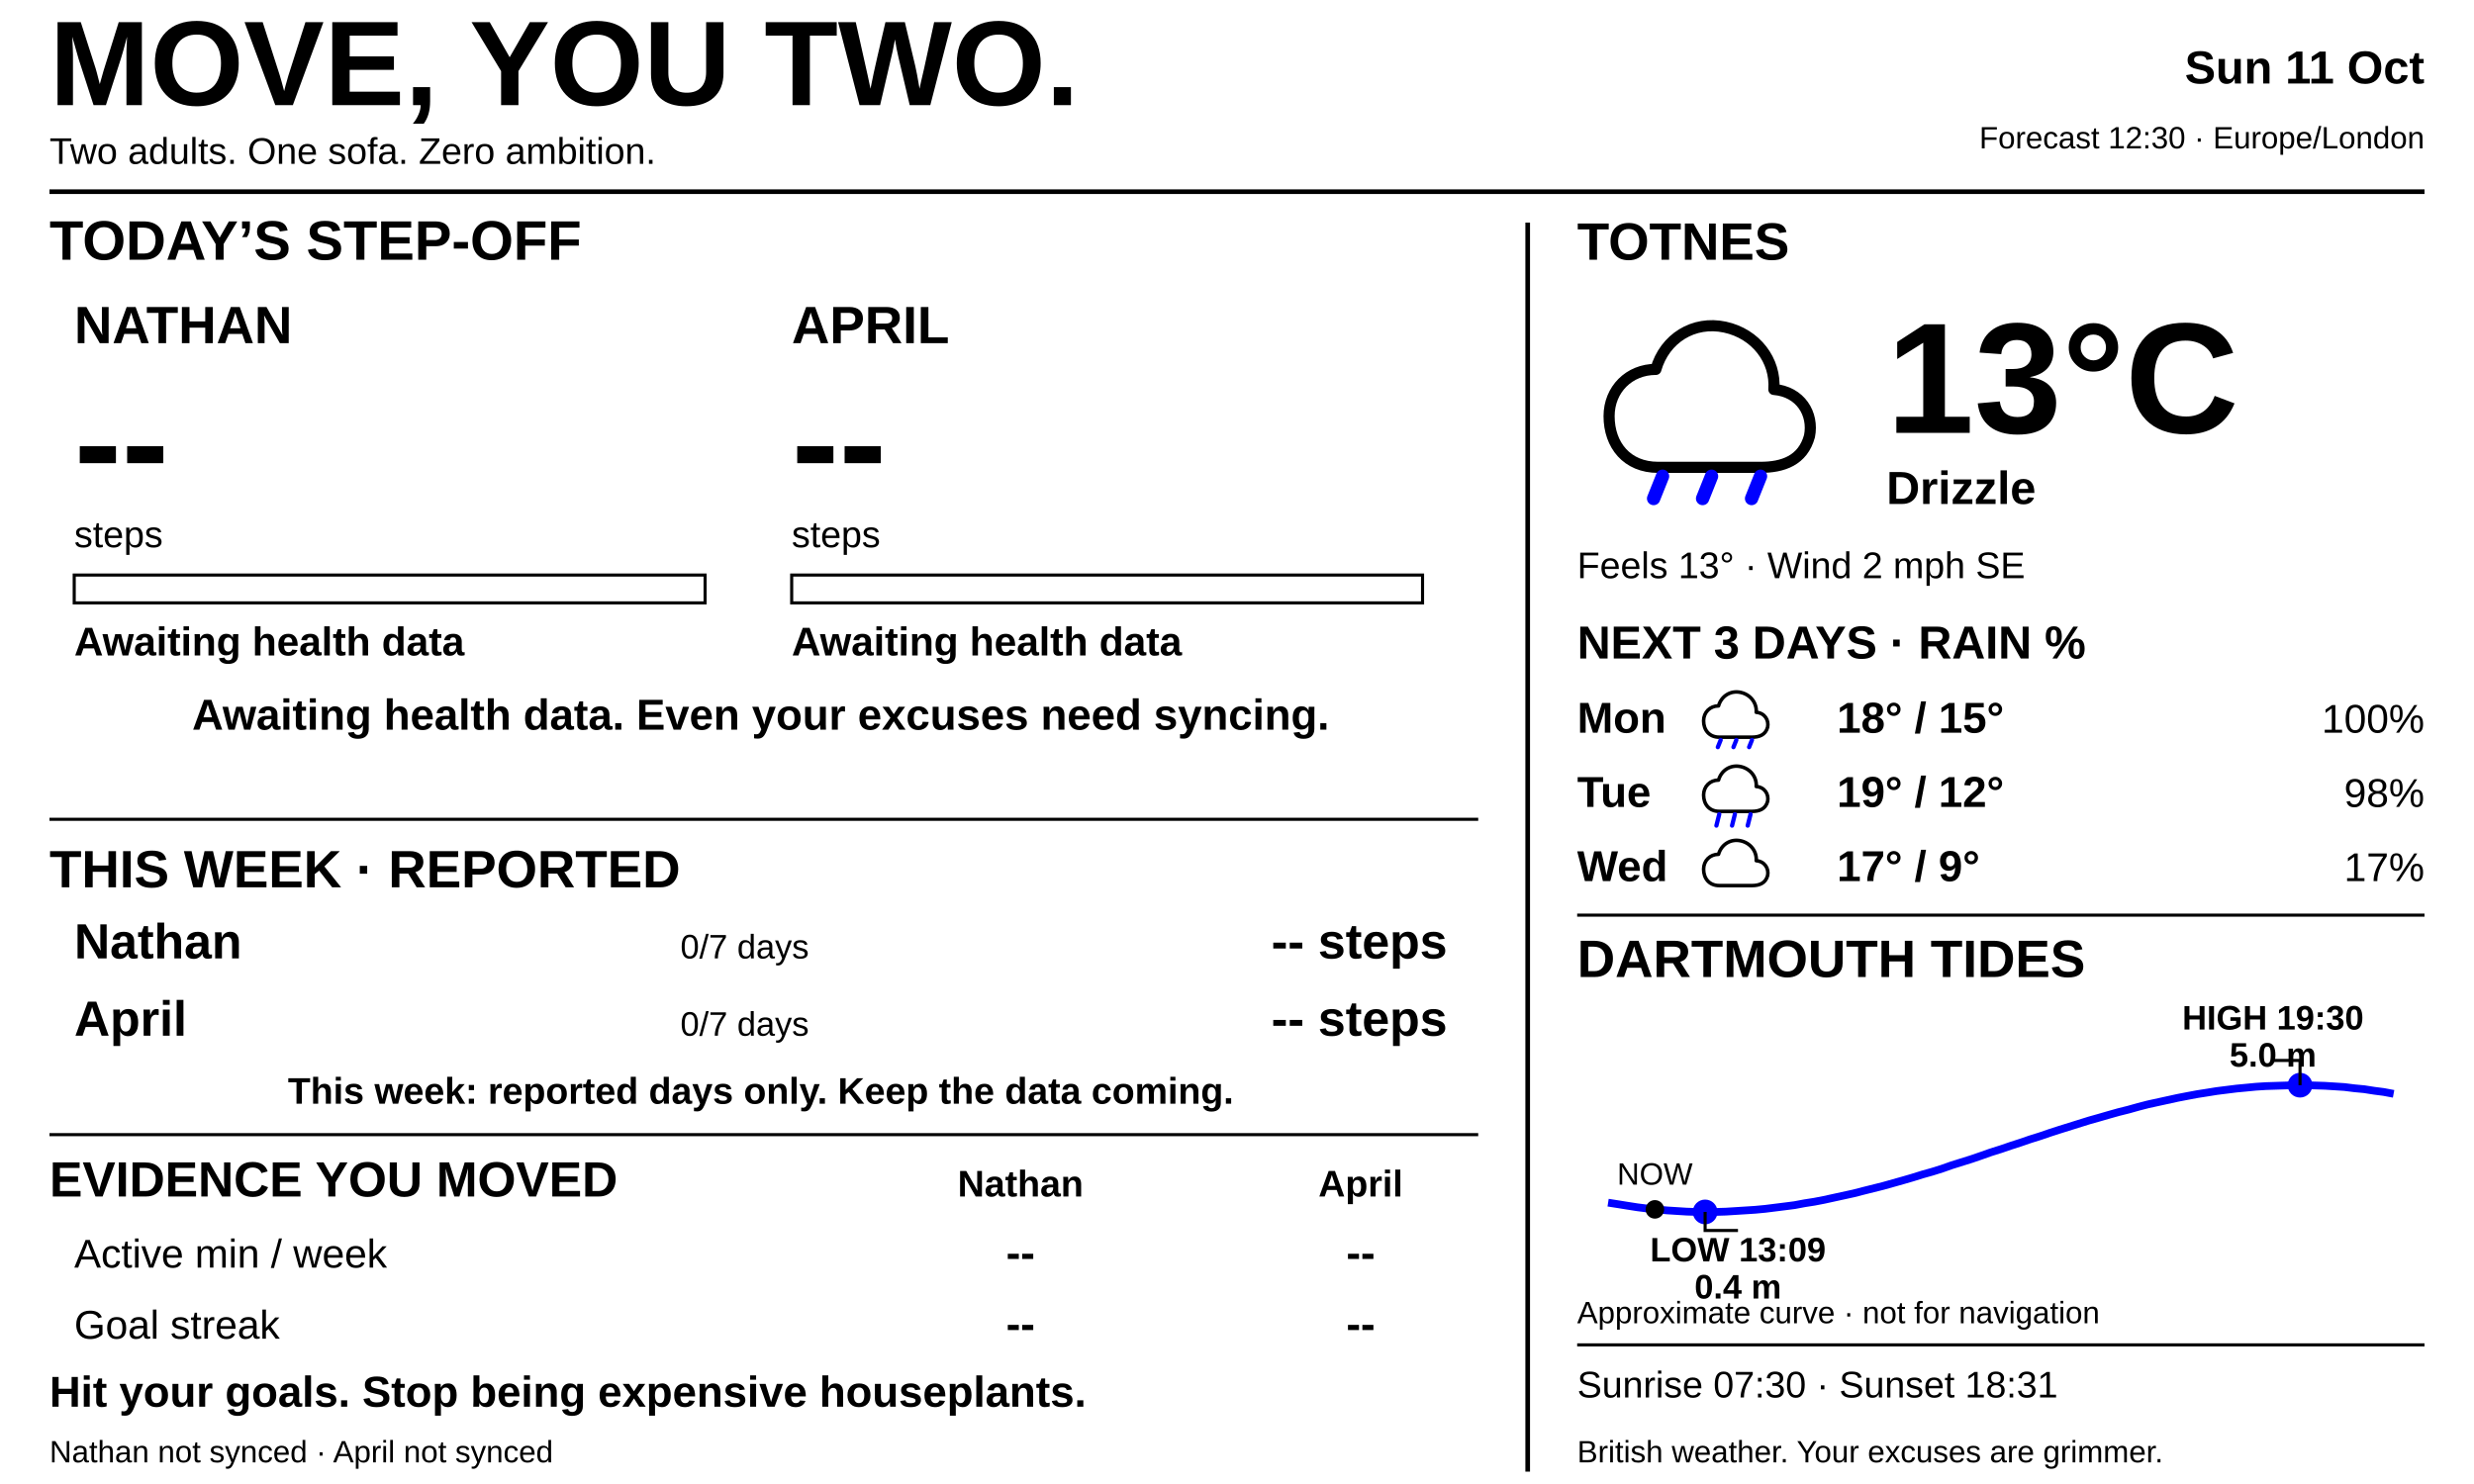
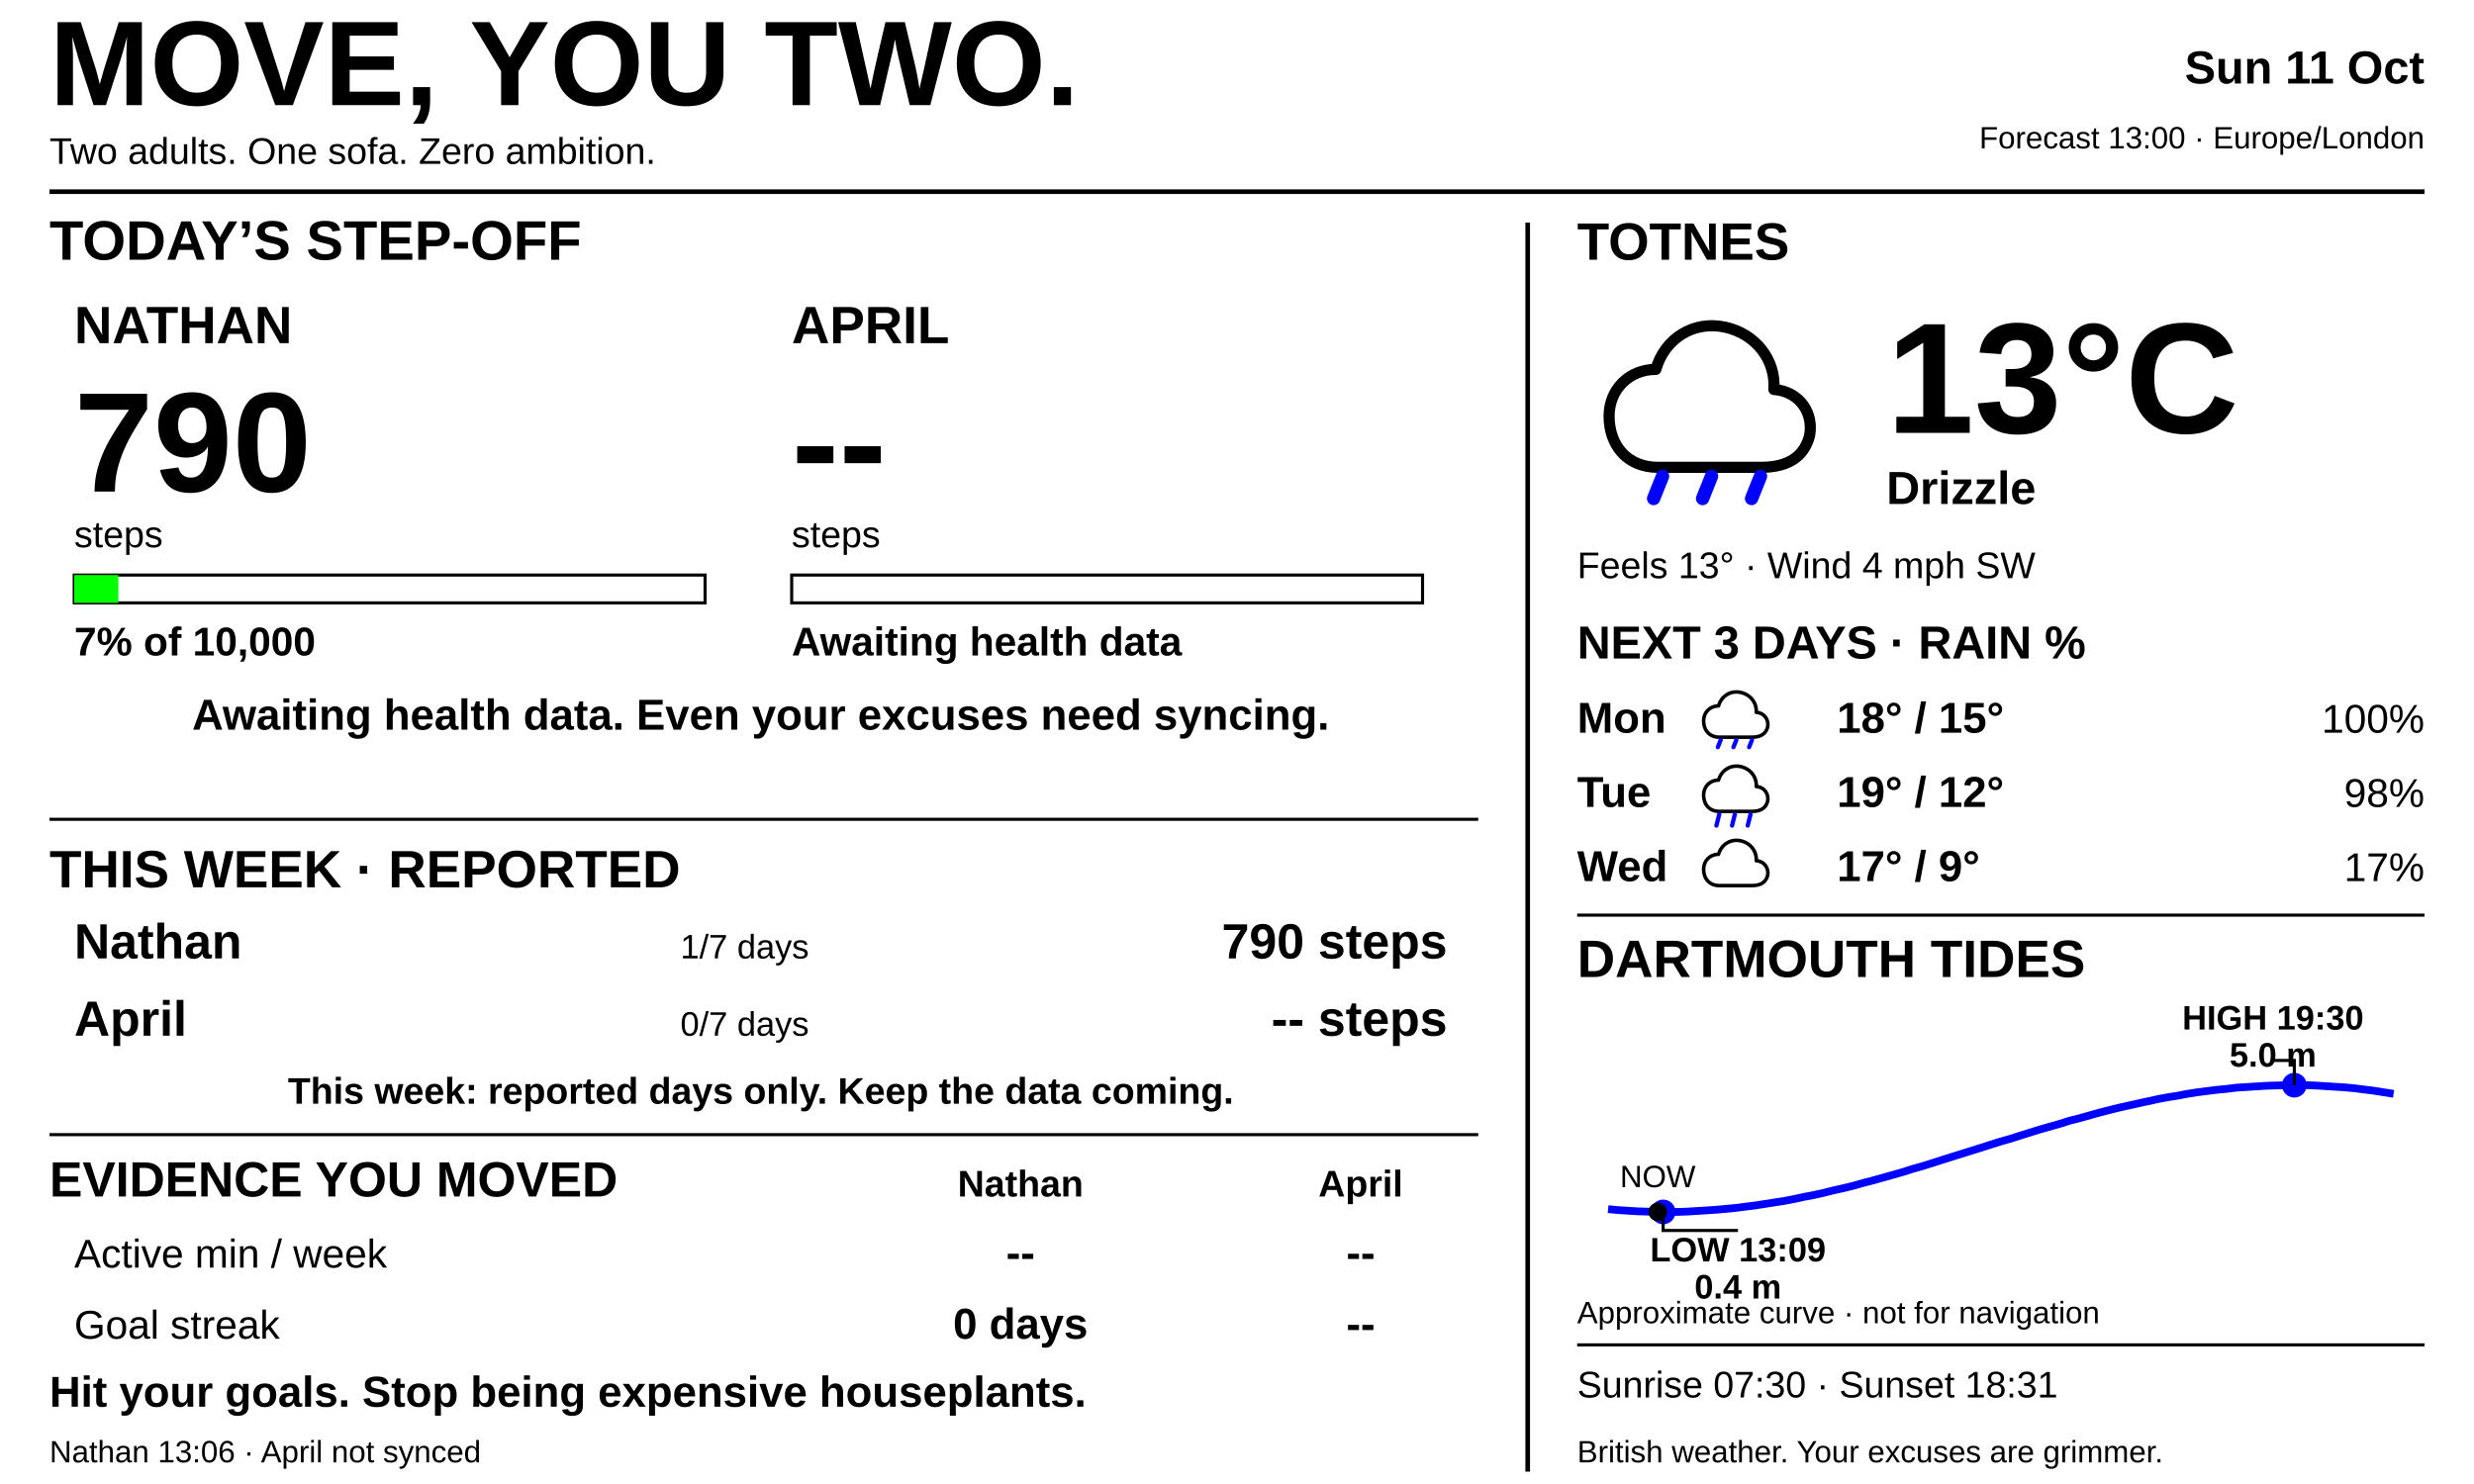
<svg xmlns="http://www.w3.org/2000/svg" width="800" height="480" viewBox="0 0 800 480" fill="none">
  <defs>
    <style>text{font-family:Arial,Helvetica,sans-serif;fill:#000000}.heading{font-size:17px;font-weight:700}.small{font-size:12px}.tiny{font-size:10px}</style>
  </defs>
  <rect width="800" height="480" fill="#FFFFFF" />
  <text x="16" y="34" font-size="39" font-weight="900">MOVE, YOU TWO.</text>
  <text x="16" y="53" class="small">Two adults. One sofa. Zero ambition.</text>
  <text x="784" y="27" text-anchor="end" font-size="15" font-weight="700">Sun 11 Oct</text>
-   <text x="784" y="48" text-anchor="end" class="tiny">Forecast 12:30 · Europe/London</text>
+   <text x="784" y="48" text-anchor="end" class="tiny">Forecast 13:00 · Europe/London</text>
  <path d="M16 62H784 M494 72V476" stroke="#000000" stroke-width="1.5" />
  <text x="16" y="84" font-family="Arial, Helvetica, sans-serif" font-size="18" font-weight="700" text-anchor="start" fill="#000000">TODAY’S STEP-OFF</text>
  <text x="24" y="111" font-family="Arial, Helvetica, sans-serif" font-size="17" font-weight="700" text-anchor="start" fill="#000000">NATHAN</text>
-   <text x="24" y="159" font-family="Arial, Helvetica, sans-serif" font-size="46" font-weight="700" text-anchor="start" fill="#000000">--</text>
+   <text x="24" y="159" font-family="Arial, Helvetica, sans-serif" font-size="46" font-weight="700" text-anchor="start" fill="#000000">790</text>
  <text x="24" y="177" font-family="Arial, Helvetica, sans-serif" font-size="12" font-weight="400" text-anchor="start" fill="#000000">steps</text>
  <rect x="24" y="186" width="204" height="9" fill="#FFFFFF" stroke="#000000" />
-   <rect x="24" y="186" width="0" height="9" fill="#00FF00" />
-   <text x="24" y="212" font-family="Arial, Helvetica, sans-serif" font-size="13" font-weight="700" text-anchor="start" fill="#000000">Awaiting health data</text>
+   <rect x="24" y="186" width="14.28" height="9" fill="#00FF00" />
+   <text x="24" y="212" font-family="Arial, Helvetica, sans-serif" font-size="13" font-weight="700" text-anchor="start" fill="#000000">7% of 10,000</text>
  <text x="256" y="111" font-family="Arial, Helvetica, sans-serif" font-size="17" font-weight="700" text-anchor="start" fill="#000000">APRIL</text>
  <text x="256" y="159" font-family="Arial, Helvetica, sans-serif" font-size="46" font-weight="700" text-anchor="start" fill="#000000">--</text>
  <text x="256" y="177" font-family="Arial, Helvetica, sans-serif" font-size="12" font-weight="400" text-anchor="start" fill="#000000">steps</text>
  <rect x="256" y="186" width="204" height="9" fill="#FFFFFF" stroke="#000000" />
  <rect x="256" y="186" width="0" height="9" fill="#0000FF" />
  <text x="256" y="212" font-family="Arial, Helvetica, sans-serif" font-size="13" font-weight="700" text-anchor="start" fill="#000000">Awaiting health data</text>
  <text x="246" y="236" font-family="Arial, Helvetica, sans-serif" font-size="14" font-weight="700" text-anchor="middle" fill="#000000">Awaiting health data. Even your excuses need syncing.</text>
  <path d="M16 265H478" stroke="#000000" />
  <text x="16" y="287" font-family="Arial, Helvetica, sans-serif" font-size="17" font-weight="700" text-anchor="start" fill="#000000">THIS WEEK · REPORTED</text>
  <text x="24" y="310" font-family="Arial, Helvetica, sans-serif" font-size="16" font-weight="700" text-anchor="start" fill="#000000">Nathan</text>
-   <text x="220" y="310" font-family="Arial, Helvetica, sans-serif" font-size="11" font-weight="400" text-anchor="start" fill="#000000">0/7 days</text>
-   <text x="468" y="310" font-family="Arial, Helvetica, sans-serif" font-size="16" font-weight="700" text-anchor="end" fill="#000000">-- steps</text>
+   <text x="220" y="310" font-family="Arial, Helvetica, sans-serif" font-size="11" font-weight="400" text-anchor="start" fill="#000000">1/7 days</text>
+   <text x="468" y="310" font-family="Arial, Helvetica, sans-serif" font-size="16" font-weight="700" text-anchor="end" fill="#000000">790 steps</text>
  <text x="24" y="335" font-family="Arial, Helvetica, sans-serif" font-size="16" font-weight="700" text-anchor="start" fill="#000000">April</text>
  <text x="220" y="335" font-family="Arial, Helvetica, sans-serif" font-size="11" font-weight="400" text-anchor="start" fill="#000000">0/7 days</text>
  <text x="468" y="335" font-family="Arial, Helvetica, sans-serif" font-size="16" font-weight="700" text-anchor="end" fill="#000000">-- steps</text>
  <text x="246" y="357" font-family="Arial, Helvetica, sans-serif" font-size="12" font-weight="700" text-anchor="middle" fill="#000000">This week: reported days only. Keep the data coming.</text>
  <path d="M16 367H478" stroke="#000000" />
  <text x="16" y="387" font-family="Arial, Helvetica, sans-serif" font-size="16" font-weight="700" text-anchor="start" fill="#000000">EVIDENCE YOU MOVED</text>
  <text x="330" y="387" font-family="Arial, Helvetica, sans-serif" font-size="12" font-weight="700" text-anchor="middle" fill="#000000">Nathan</text>
  <text x="440" y="387" font-family="Arial, Helvetica, sans-serif" font-size="12" font-weight="700" text-anchor="middle" fill="#000000">April</text>
  <text x="24" y="410" font-family="Arial, Helvetica, sans-serif" font-size="13" font-weight="400" text-anchor="start" fill="#000000">Active min / week</text>
  <text x="330" y="410" font-family="Arial, Helvetica, sans-serif" font-size="14" font-weight="700" text-anchor="middle" fill="#000000">--</text>
  <text x="440" y="410" font-family="Arial, Helvetica, sans-serif" font-size="14" font-weight="700" text-anchor="middle" fill="#000000">--</text>
  <text x="24" y="433" font-family="Arial, Helvetica, sans-serif" font-size="13" font-weight="400" text-anchor="start" fill="#000000">Goal streak</text>
-   <text x="330" y="433" font-family="Arial, Helvetica, sans-serif" font-size="14" font-weight="700" text-anchor="middle" fill="#000000">--</text>
+   <text x="330" y="433" font-family="Arial, Helvetica, sans-serif" font-size="14" font-weight="700" text-anchor="middle" fill="#000000">0 days</text>
  <text x="440" y="433" font-family="Arial, Helvetica, sans-serif" font-size="14" font-weight="700" text-anchor="middle" fill="#000000">--</text>
  <text x="16" y="455" font-family="Arial, Helvetica, sans-serif" font-size="14" font-weight="700" text-anchor="start" fill="#000000">Hit your goals. Stop being expensive houseplants.</text>
-   <text x="16" y="473" font-family="Arial, Helvetica, sans-serif" font-size="10" font-weight="400" text-anchor="start" fill="#000000">Nathan not synced · April not synced</text>
+   <text x="16" y="473" font-family="Arial, Helvetica, sans-serif" font-size="10" font-weight="400" text-anchor="start" fill="#000000">Nathan 13:06 · April not synced</text>
  <text x="510" y="84" class="heading">TOTNES</text>
  <g transform="translate(516.0 95.0) scale(0.72)">
    <path d="M28 78 C14 78 6 68 6 55 C6 43 15 34 27 34 C31 20 44 12 58 15 C72 18 81 30 80 43 C92 44 98 54 96 64 C93 75 84 78 74 78 Z" fill="white" stroke="black" stroke-width="5" stroke-linejoin="round" />
    <line x1="30" y1="82" x2="26" y2="92" stroke="#0000FF" stroke-width="6" stroke-linecap="round" />
    <line x1="52" y1="82" x2="48" y2="92" stroke="#0000FF" stroke-width="6" stroke-linecap="round" />
    <line x1="74" y1="82" x2="70" y2="92" stroke="#0000FF" stroke-width="6" stroke-linecap="round" />
  </g>
  <text x="610" y="140" font-size="51" font-weight="700">13°C</text>
  <text x="610" y="163" font-size="15" font-weight="700">Drizzle</text>
-   <text x="510" y="187" class="small">Feels 13° · Wind 2 mph SE</text>
+   <text x="510" y="187" class="small">Feels 13° · Wind 4 mph SW</text>
  <text x="510" y="213" font-size="15" font-weight="700">NEXT 3 DAYS · RAIN %</text>
  <text x="510" y="237" font-family="Inter, Arial, Helvetica, sans-serif" font-size="14" font-weight="700">Mon</text>
  <g transform="translate(549.5 220.5) scale(0.23)">
    <path d="M28 78 C14 78 6 68 6 55 C6 43 15 34 27 34 C31 20 44 12 58 15 C72 18 81 30 80 43 C92 44 98 54 96 64 C93 75 84 78 74 78 Z" fill="white" stroke="black" stroke-width="5" stroke-linejoin="round" />
    <line x1="30" y1="82" x2="26" y2="92" stroke="#0000FF" stroke-width="6" stroke-linecap="round" />
    <line x1="52" y1="82" x2="48" y2="92" stroke="#0000FF" stroke-width="6" stroke-linecap="round" />
    <line x1="74" y1="82" x2="70" y2="92" stroke="#0000FF" stroke-width="6" stroke-linecap="round" />
  </g>
  <text x="594" y="237" font-family="Inter, Arial, Helvetica, sans-serif" font-size="14" font-weight="700">18° / 15°</text>
  <text x="784" y="237" text-anchor="end" font-family="Inter, Arial, Helvetica, sans-serif" font-size="13" fill="#0000FF">100%</text>
  <text x="510" y="261" font-family="Inter, Arial, Helvetica, sans-serif" font-size="14" font-weight="700">Tue</text>
  <g transform="translate(549.5 244.5) scale(0.23)">
    <path d="M28 78 C14 78 6 68 6 55 C6 43 15 34 27 34 C31 20 44 12 58 15 C72 18 81 30 80 43 C92 44 98 54 96 64 C93 75 84 78 74 78 Z" fill="white" stroke="black" stroke-width="5" stroke-linejoin="round" />
    <line x1="28" y1="82" x2="24" y2="98" stroke="#0000FF" stroke-width="6" stroke-linecap="round" />
    <line x1="50" y1="82" x2="46" y2="98" stroke="#0000FF" stroke-width="6" stroke-linecap="round" />
    <line x1="72" y1="82" x2="68" y2="98" stroke="#0000FF" stroke-width="6" stroke-linecap="round" />
  </g>
  <text x="594" y="261" font-family="Inter, Arial, Helvetica, sans-serif" font-size="14" font-weight="700">19° / 12°</text>
  <text x="784" y="261" text-anchor="end" font-family="Inter, Arial, Helvetica, sans-serif" font-size="13" fill="#0000FF">98%</text>
  <text x="510" y="285" font-family="Inter, Arial, Helvetica, sans-serif" font-size="14" font-weight="700">Wed</text>
  <g transform="translate(549.5 268.5) scale(0.23)">
    <path d="M28 78 C14 78 6 68 6 55 C6 43 15 34 27 34 C31 20 44 12 58 15 C72 18 81 30 80 43 C92 44 98 54 96 64 C93 75 84 78 74 78 Z" fill="white" stroke="black" stroke-width="5" stroke-linejoin="round" />
  </g>
  <text x="594" y="285" font-family="Inter, Arial, Helvetica, sans-serif" font-size="14" font-weight="700">17° / 9°</text>
  <text x="784" y="285" text-anchor="end" font-family="Inter, Arial, Helvetica, sans-serif" font-size="13" fill="#0000FF">17%</text>
  <path d="M510 296H784" stroke="#000000" />
  <text x="510" y="316" class="heading">DARTMOUTH TIDES</text>
-   <polyline points="520.0,389.0 523.2,389.5 526.3,390.0 529.5,390.5 532.7,390.9 535.9,391.2 539.0,391.5 542.2,391.7 545.4,391.9 548.6,392.0 551.8,392.0 554.9,392.0 558.1,391.9 561.3,391.7 564.5,391.5 567.6,391.3 570.8,391.0 574.0,390.6 577.2,390.2 580.3,389.8 583.5,389.2 586.7,388.7 589.8,388.1 593.0,387.4 596.2,386.7 599.4,386.0 602.5,385.2 605.7,384.4 608.9,383.6 612.1,382.7 615.3,381.8 618.4,380.9 621.6,379.9 624.8,379.0 628.0,378.0 631.1,376.9 634.3,375.9 637.5,374.9 640.7,373.8 643.8,372.7 647.0,371.7 650.2,370.6 653.3,369.6 656.5,368.5 659.7,367.5 662.9,366.4 666.0,365.4 669.2,364.4 672.4,363.4 675.6,362.4 678.8,361.5 681.9,360.6 685.1,359.7 688.3,358.9 691.5,358.0 694.6,357.2 697.8,356.5 701.0,355.8 704.2,355.1 707.3,354.5 710.5,353.9 713.7,353.4 716.8,352.9 720.0,352.5 723.2,352.1 726.4,351.8 729.5,351.5 732.7,351.3 735.9,351.2 739.1,351.1 742.3,351.0 745.4,351.0 748.6,351.1 751.8,351.2 755.0,351.4 758.1,351.6 761.3,352.0 764.5,352.3 767.7,352.8 770.8,353.2 774.0,353.8" stroke="#0000FF" stroke-width="2.5" fill="none" />
-   <circle cx="551.373" cy="392" r="4" fill="#0000FF" />
-   <path d="M551.373 392V398H562" stroke="#000000" />
+   <polyline points="520.0,391.1 523.2,391.4 526.3,391.6 529.5,391.8 532.7,391.9 535.9,392.0 539.1,392.0 542.2,392.0 545.4,391.9 548.6,391.7 551.8,391.5 554.9,391.3 558.1,391.0 561.3,390.7 564.4,390.3 567.6,389.9 570.8,389.4 574.0,388.9 577.2,388.4 580.3,387.8 583.5,387.1 586.7,386.5 589.8,385.8 593.0,385.0 596.2,384.3 599.4,383.5 602.6,382.6 605.7,381.8 608.9,380.9 612.1,380.0 615.3,379.1 618.4,378.1 621.6,377.2 624.8,376.2 627.9,375.2 631.1,374.2 634.3,373.2 637.5,372.2 640.7,371.2 643.8,370.2 647.0,369.2 650.2,368.3 653.3,367.3 656.5,366.3 659.7,365.3 662.9,364.4 666.1,363.5 669.2,362.5 672.4,361.7 675.6,360.8 678.8,359.9 681.9,359.1 685.1,358.3 688.3,357.6 691.4,356.9 694.6,356.2 697.8,355.5 701.0,354.9 704.2,354.4 707.3,353.8 710.5,353.3 713.7,352.9 716.8,352.5 720.0,352.2 723.2,351.8 726.4,351.6 729.6,351.4 732.7,351.2 735.9,351.1 739.1,351.0 742.3,351.0 745.4,351.0 748.6,351.1 751.8,351.3 754.9,351.5 758.1,351.7 761.3,352.0 764.5,352.4 767.7,352.8 770.8,353.3 774.0,353.8" stroke="#0000FF" stroke-width="2.5" fill="none" />
+   <circle cx="537.804" cy="392" r="4" fill="#0000FF" />
+   <path d="M537.804 392V398H562" stroke="#000000" />
  <text x="562" y="408" text-anchor="middle" font-family="Inter, Arial, Helvetica, sans-serif" font-size="11" font-weight="700">LOW 13:09</text>
  <text x="562" y="420" text-anchor="middle" font-family="Inter, Arial, Helvetica, sans-serif" font-size="11" font-weight="700">0.4 m</text>
-   <circle cx="743.741" cy="351" r="4" fill="#0000FF" />
-   <path d="M743.741 351V343H735" stroke="#000000" />
+   <circle cx="741.896" cy="351" r="4" fill="#0000FF" />
+   <path d="M741.896 351V343H735" stroke="#000000" />
  <text x="735" y="333" text-anchor="middle" font-family="Inter, Arial, Helvetica, sans-serif" font-size="11" font-weight="700">HIGH 19:30</text>
  <text x="735" y="345" text-anchor="middle" font-family="Inter, Arial, Helvetica, sans-serif" font-size="11" font-weight="700">5.0 m</text>
-   <circle cx="535.13" cy="391.169" r="3" fill="#000000" />
-   <text x="535.13" y="383.169" text-anchor="middle" font-family="Inter, Arial, Helvetica, sans-serif" font-size="10">NOW</text>
+   <circle cx="536.052" cy="391.991" r="3" fill="#000000" />
+   <text x="536.052" y="383.991" text-anchor="middle" font-family="Inter, Arial, Helvetica, sans-serif" font-size="10">NOW</text>
  <text x="510" y="428" class="tiny">Approximate curve · not for navigation</text>
  <path d="M510 435H784" stroke="#000000" />
  <text x="510" y="452" class="small">Sunrise 07:30 · Sunset 18:31</text>
  <text x="510" y="473" class="tiny">British weather. Your excuses are grimmer.</text>
</svg>
